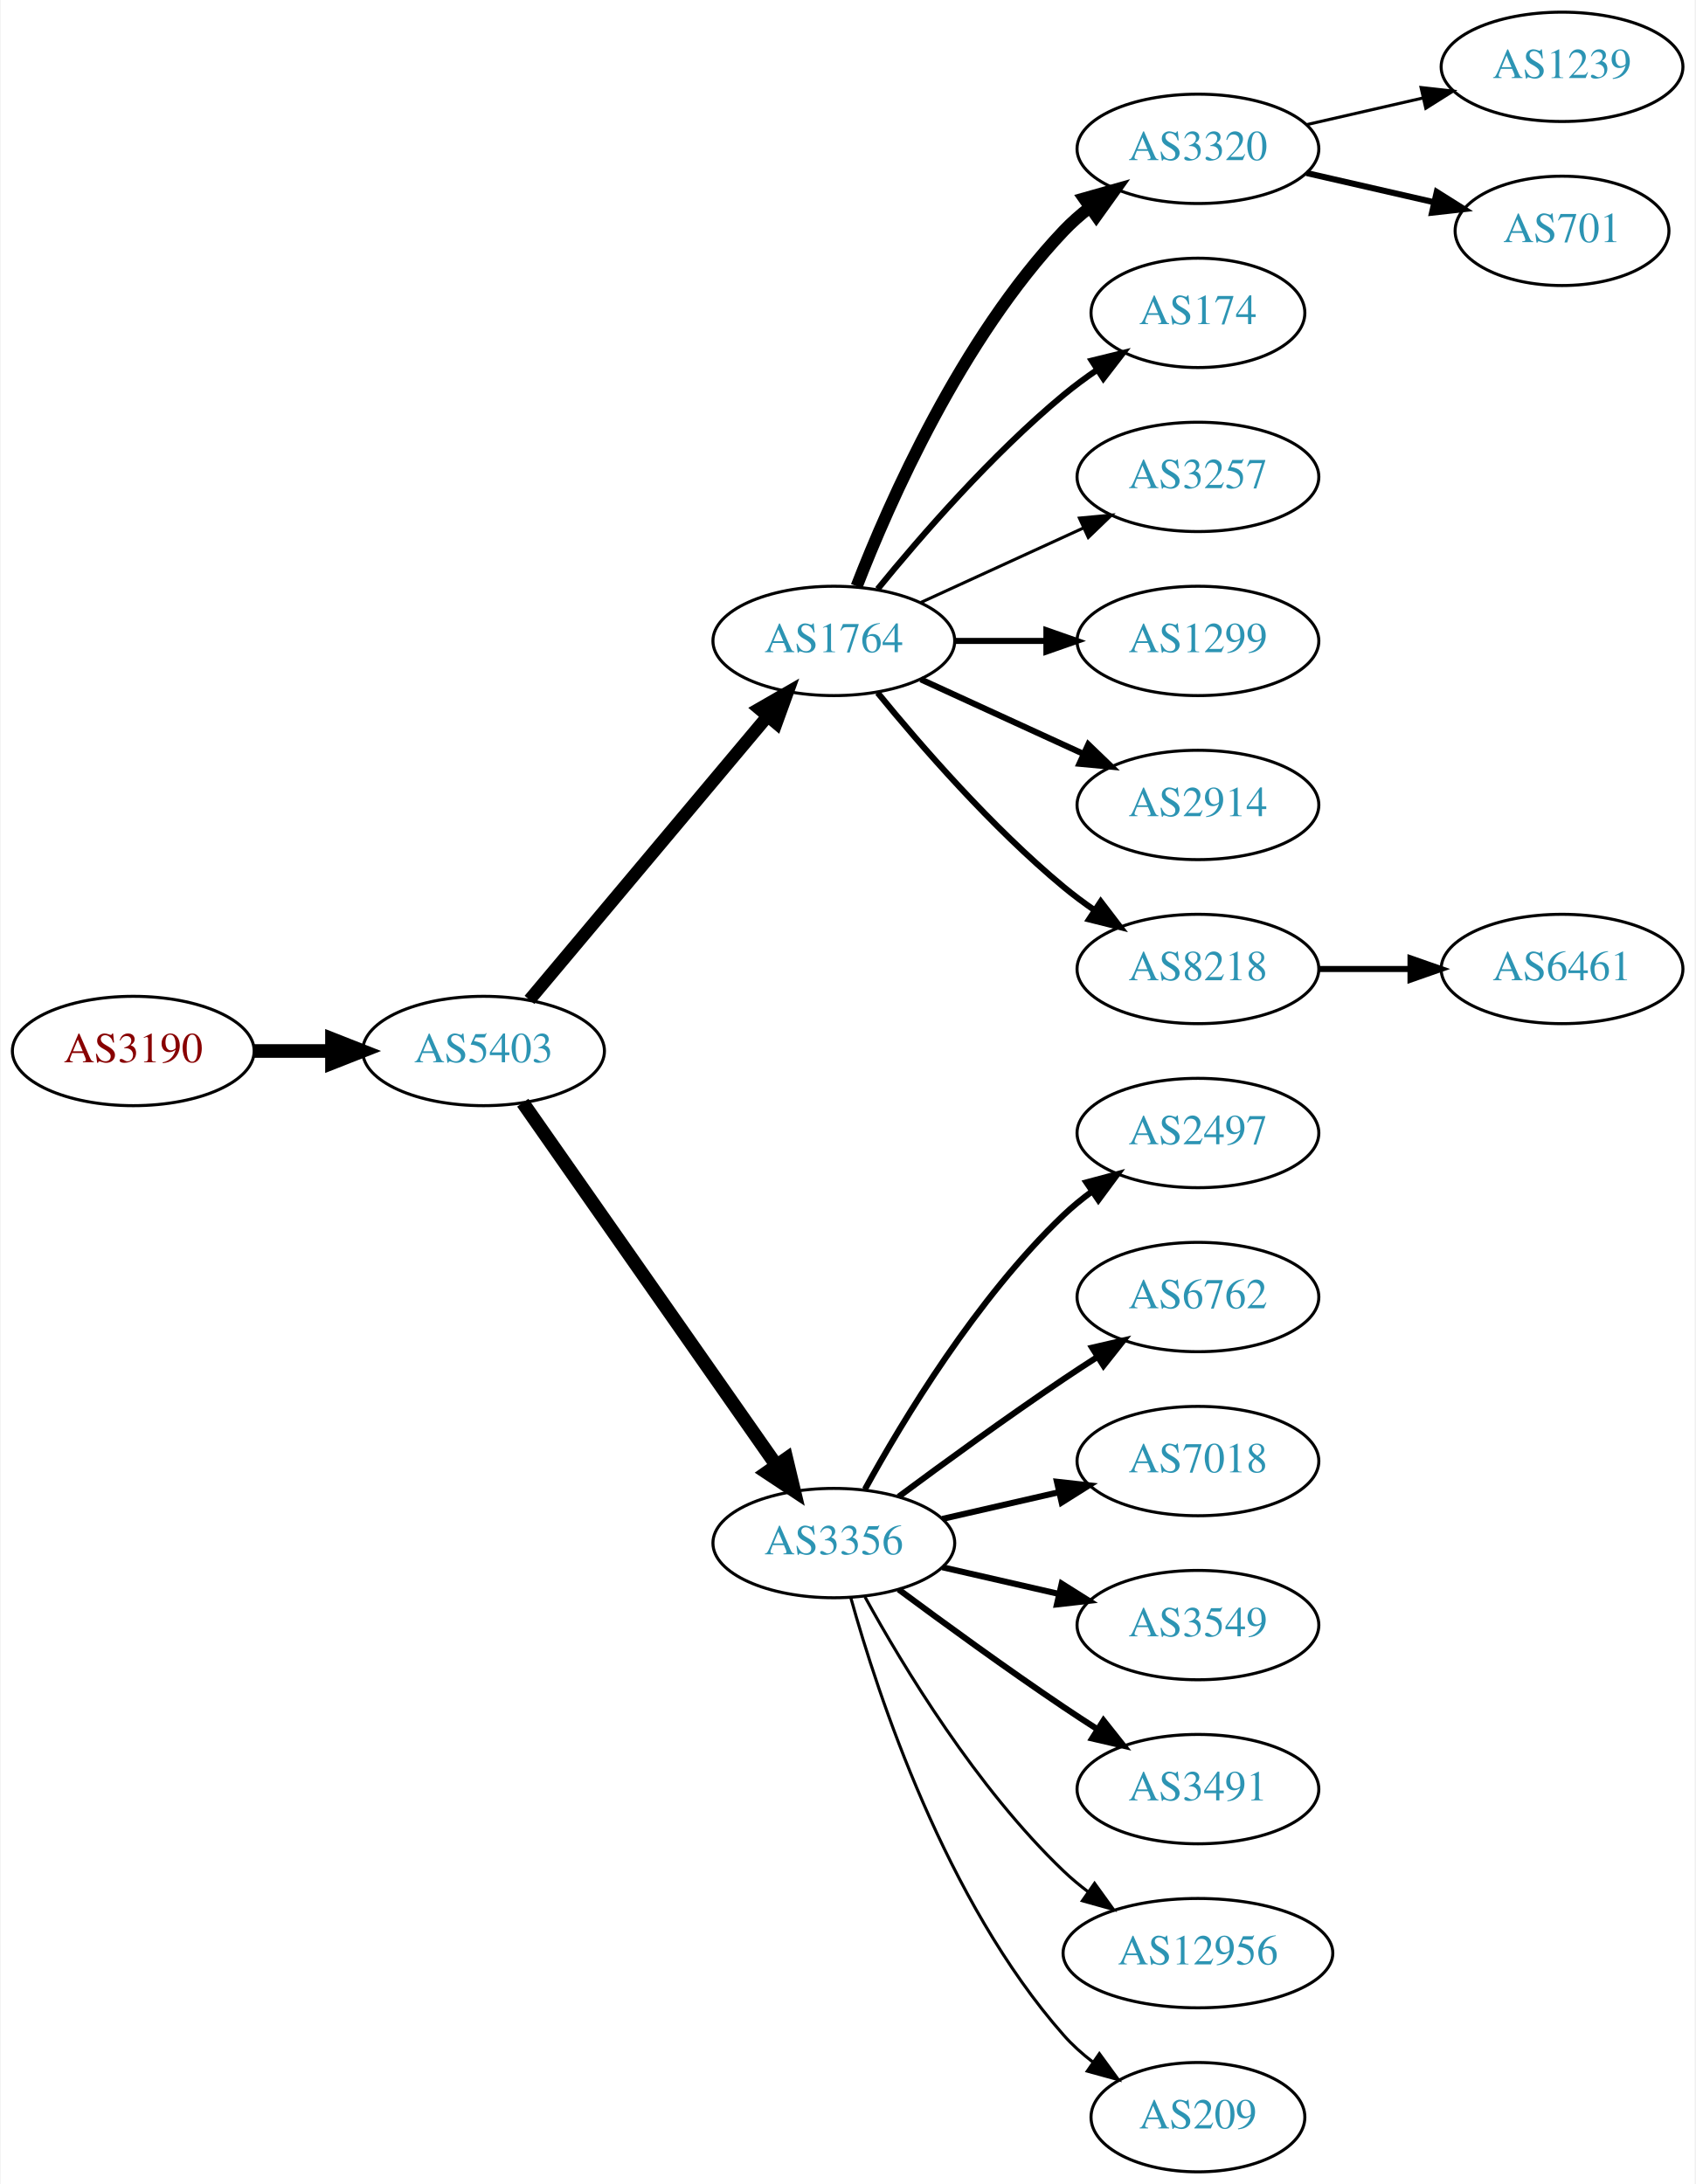
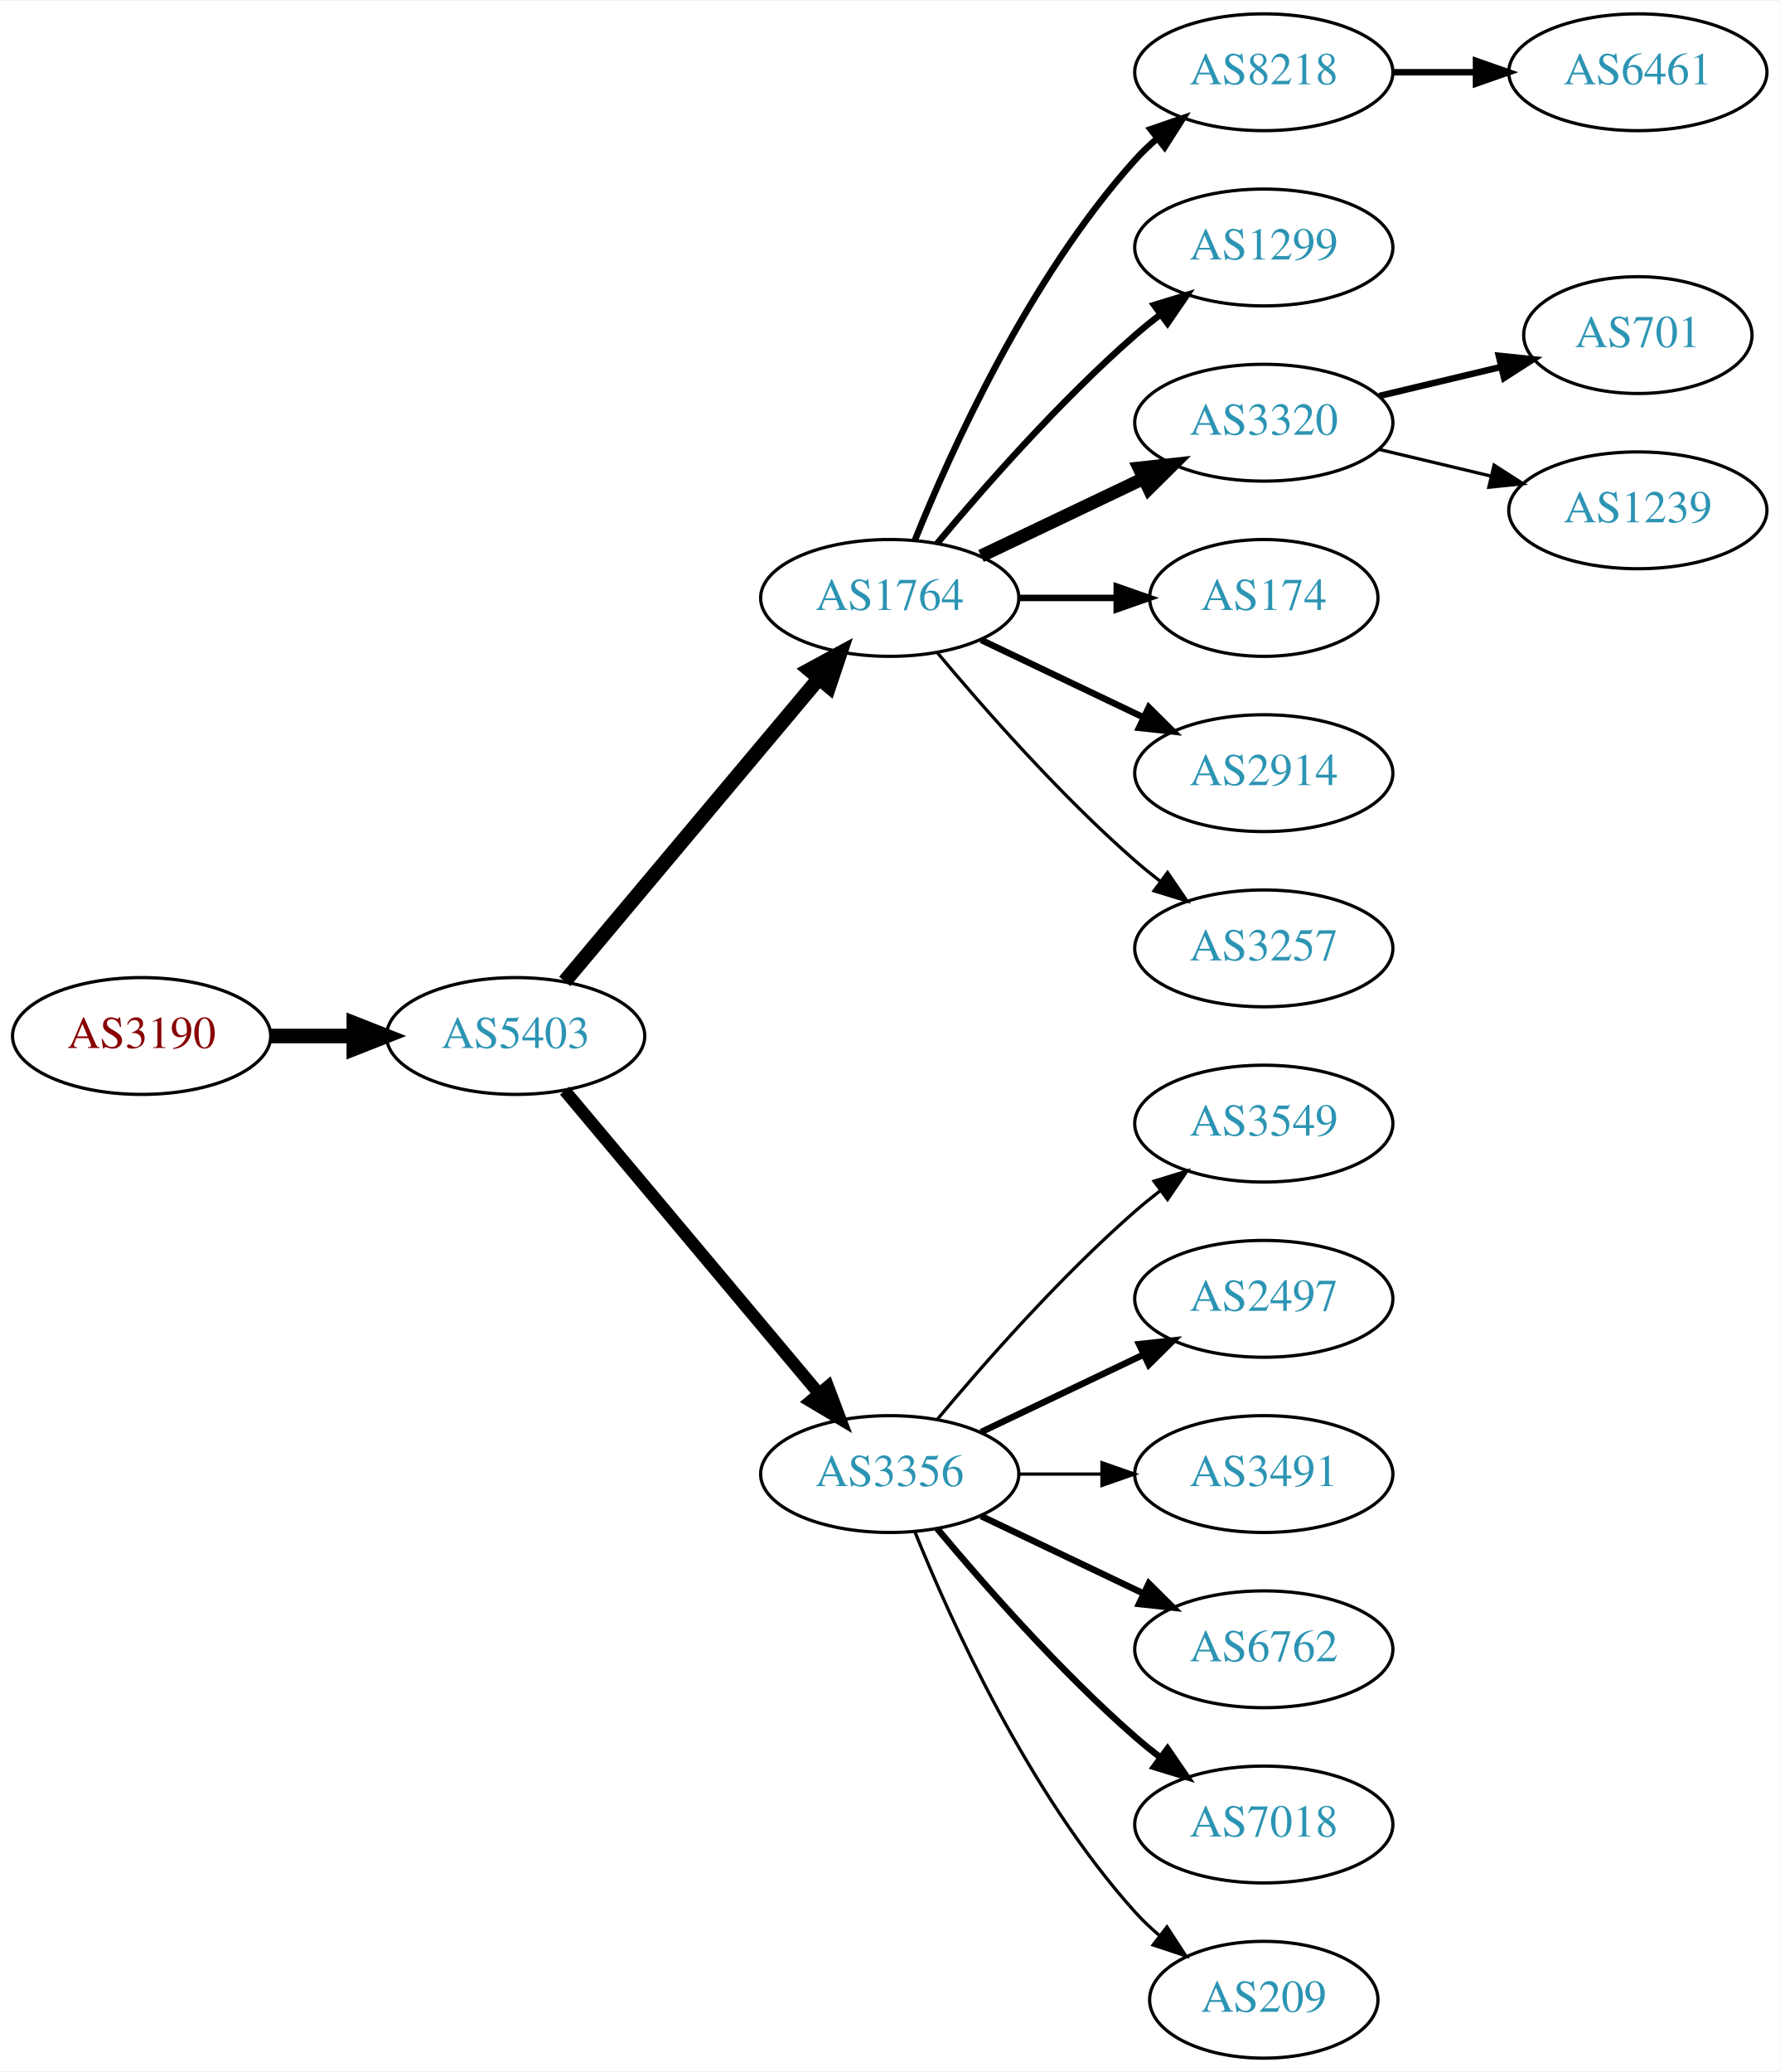
- <svg xmlns="http://www.w3.org/2000/svg" xmlns:xlink="http://www.w3.org/1999/xlink" width="558pt" height="719pt" viewBox="0.00 0.00 557.56 719.00">
-   <g id="graph0" class="graph" transform="scale(1 1) rotate(0) translate(4 715)">
-     <polygon fill="white" stroke="none" points="-4,4 -4,-715 553.564,-715 553.564,4 -4,4" />
+ <svg xmlns="http://www.w3.org/2000/svg" xmlns:xlink="http://www.w3.org/1999/xlink" width="548pt" height="638pt" viewBox="0.00 0.00 548.46 638.00">
+   <g id="graph0" class="graph" transform="scale(1 1) rotate(0) translate(4 634)">
+     <polygon fill="white" stroke="none" points="-4,4 -4,-634 544.465,-634 544.465,4 -4,4" />
    <g id="node1" class="node">
      <g id="a_node1">
        <a xlink:href="/asn/3190" xlink:title="AS3190 ~ 3-S-IT Dienstleistungen GmbH [AT]">
-           <ellipse fill="#ffffff" stroke="black" cx="39.647" cy="-369" rx="39.794" ry="18" />
-           <text text-anchor="middle" x="39.647" y="-365.3" font-family="Times,serif" font-size="14.00" fill="#880000">AS3190</text>
+           <ellipse fill="#ffffff" stroke="black" cx="39.647" cy="-315" rx="39.794" ry="18" />
+           <text text-anchor="middle" x="39.647" y="-311.3" font-family="Times,serif" font-size="14.00" fill="#880000">AS3190</text>
        </a>
      </g>
    </g>
    <g id="node2" class="node">
      <g id="a_node2">
        <a xlink:href="/asn/5403" xlink:title="AS5403 ~ AS5403 [AT]">
-           <ellipse fill="#ffffff" stroke="black" cx="154.939" cy="-369" rx="39.794" ry="18" />
-           <text text-anchor="middle" x="154.939" y="-365.3" font-family="Times,serif" font-size="14.00" fill="#2c94b3">AS5403</text>
+           <ellipse fill="#ffffff" stroke="black" cx="154.939" cy="-315" rx="39.794" ry="18" />
+           <text text-anchor="middle" x="154.939" y="-311.3" font-family="Times,serif" font-size="14.00" fill="#2c94b3">AS5403</text>
        </a>
      </g>
    </g>
    <g id="edge1" class="edge">
-       <path fill="none" stroke="black" stroke-width="4.5" d="M79.319,-369C87.522,-369 96.286,-369 104.818,-369" />
-       <polygon fill="black" stroke="black" stroke-width="4.5" points="105.057,-372.938 115.057,-369 105.057,-365.063 105.057,-372.938" />
+       <path fill="none" stroke="black" stroke-width="4.5" d="M79.319,-315C87.522,-315 96.286,-315 104.818,-315" />
+       <polygon fill="black" stroke="black" stroke-width="4.5" points="105.057,-318.938 115.057,-315 105.057,-311.063 105.057,-318.938" />
    </g>
    <g id="node3" class="node">
      <g id="a_node3">
        <a xlink:href="/asn/1764" xlink:title="AS1764 ~ NEXTLAYER-AS [AT]">
-           <ellipse fill="#ffffff" stroke="black" cx="270.232" cy="-504" rx="39.794" ry="18" />
-           <text text-anchor="middle" x="270.232" y="-500.3" font-family="Times,serif" font-size="14.00" fill="#2c94b3">AS1764</text>
+           <ellipse fill="#ffffff" stroke="black" cx="270.232" cy="-450" rx="39.794" ry="18" />
+           <text text-anchor="middle" x="270.232" y="-446.3" font-family="Times,serif" font-size="14.00" fill="#2c94b3">AS1764</text>
        </a>
      </g>
    </g>
    <g id="edge2" class="edge">
-       <path fill="none" stroke="black" stroke-width="4.179" d="M170.059,-385.825C189.734,-409.269 225.538,-451.934 248.316,-479.076" />
-       <polygon fill="black" stroke="black" stroke-width="4.179" points="245.706,-481.653 254.935,-486.963 251.307,-476.953 245.706,-481.653" />
+       <path fill="none" stroke="black" stroke-width="4.5" d="M170.059,-331.825C189.734,-355.269 225.538,-397.934 248.316,-425.076" />
+       <polygon fill="black" stroke="black" stroke-width="4.5" points="245.49,-427.834 254.935,-432.963 251.523,-422.772 245.49,-427.834" />
    </g>
    <g id="node4" class="node">
      <g id="a_node4">
        <a xlink:href="/asn/3356" xlink:title="AS3356 ~ Level 3 Parent, LLC [US]">
-           <ellipse fill="#ffffff" stroke="black" cx="270.232" cy="-207" rx="39.794" ry="18" />
-           <text text-anchor="middle" x="270.232" y="-203.3" font-family="Times,serif" font-size="14.00" fill="#2c94b3">AS3356</text>
+           <ellipse fill="#ffffff" stroke="black" cx="270.232" cy="-180" rx="39.794" ry="18" />
+           <text text-anchor="middle" x="270.232" y="-176.3" font-family="Times,serif" font-size="14.00" fill="#2c94b3">AS3356</text>
        </a>
      </g>
    </g>
    <g id="edge3" class="edge">
-       <path fill="none" stroke="black" stroke-width="4.5" d="M167.85,-351.969C187.771,-323.483 227.961,-266.015 251.311,-232.626" />
-       <polygon fill="black" stroke="black" stroke-width="4.5" points="254.637,-234.742 257.141,-224.29 248.183,-230.228 254.637,-234.742" />
+       <path fill="none" stroke="black" stroke-width="3.808" d="M170.059,-298.175C189.734,-274.731 225.538,-232.066 248.316,-204.924" />
+       <polygon fill="black" stroke="black" stroke-width="3.808" points="251.188,-206.947 254.935,-197.037 245.825,-202.447 251.188,-206.947" />
    </g>
    <g id="node5" class="node">
      <g id="a_node5">
-         <a xlink:href="/asn/3320" xlink:title="AS3320 ~ DTAG [DE]">
-           <ellipse fill="#ffffff" stroke="black" cx="390.075" cy="-666" rx="39.794" ry="18" />
-           <text text-anchor="middle" x="390.075" y="-662.3" font-family="Times,serif" font-size="14.00" fill="#2c94b3">AS3320</text>
+         <a xlink:href="/asn/8218" xlink:title="AS8218 ~ legacy Neotelecoms [FR]">
+           <ellipse fill="#ffffff" stroke="black" cx="385.525" cy="-612" rx="39.794" ry="18" />
+           <text text-anchor="middle" x="385.525" y="-608.3" font-family="Times,serif" font-size="14.00" fill="#2c94b3">AS8218</text>
        </a>
      </g>
    </g>
    <g id="edge4" class="edge">
-       <path fill="none" stroke="black" stroke-width="4" d="M277.755,-521.994C288.506,-549.728 312.163,-603.429 345.879,-639 348.465,-641.728 351.382,-644.294 354.45,-646.677" />
-       <polygon fill="black" stroke="black" stroke-width="4" points="352.604,-649.658 362.799,-652.543 356.629,-643.93 352.604,-649.658" />
+       <path fill="none" stroke="black" stroke-width="2" d="M277.98,-467.787C289.031,-495.243 313.084,-548.578 345.879,-585 347.881,-587.224 350.1,-589.363 352.432,-591.397" />
+       <polygon fill="black" stroke="black" stroke-width="2" points="350.631,-594.433 360.652,-597.873 354.963,-588.935 350.631,-594.433" />
    </g>
    <g id="node6" class="node">
      <g id="a_node6">
-         <a xlink:href="/asn/174" xlink:title="AS174 ~ Cogent Communications [US]">
-           <ellipse fill="#ffffff" stroke="black" cx="390.075" cy="-612" rx="35.194" ry="18" />
-           <text text-anchor="middle" x="390.075" y="-608.3" font-family="Times,serif" font-size="14.00" fill="#2c94b3">AS174</text>
+         <a xlink:href="/asn/1299" xlink:title="AS1299 ~ Telia Carrier [EU]">
+           <ellipse fill="#ffffff" stroke="black" cx="385.525" cy="-558" rx="39.794" ry="18" />
+           <text text-anchor="middle" x="385.525" y="-554.3" font-family="Times,serif" font-size="14.00" fill="#2c94b3">AS1299</text>
        </a>
      </g>
    </g>
    <g id="edge5" class="edge">
-       <path fill="none" stroke="black" stroke-width="2" d="M284.651,-521.065C298.766,-538.375 322.181,-565.345 345.879,-585 349.342,-587.872 353.135,-590.669 356.989,-593.308" />
-       <polygon fill="black" stroke="black" stroke-width="2" points="355.132,-596.275 365.422,-598.797 358.95,-590.408 355.132,-596.275" />
+       <path fill="none" stroke="black" stroke-width="2" d="M284.862,-466.817C299.145,-483.929 322.691,-510.745 345.879,-531 348.345,-533.154 350.983,-535.294 353.681,-537.372" />
+       <polygon fill="black" stroke="black" stroke-width="2" points="351.706,-540.264 361.835,-543.37 355.854,-534.625 351.706,-540.264" />
    </g>
    <g id="node7" class="node">
      <g id="a_node7">
-         <a xlink:href="/asn/3257" xlink:title="AS3257 ~ GTT [DE]">
-           <ellipse fill="#ffffff" stroke="black" cx="390.075" cy="-558" rx="39.794" ry="18" />
-           <text text-anchor="middle" x="390.075" y="-554.3" font-family="Times,serif" font-size="14.00" fill="#2c94b3">AS3257</text>
+         <a xlink:href="/asn/3320" xlink:title="AS3320 ~ DTAG [DE]">
+           <ellipse fill="#ffffff" stroke="black" cx="385.525" cy="-504" rx="39.794" ry="18" />
+           <text text-anchor="middle" x="385.525" y="-500.3" font-family="Times,serif" font-size="14.00" fill="#2c94b3">AS3320</text>
        </a>
      </g>
    </g>
    <g id="edge6" class="edge">
-       <path fill="none" stroke="black" d="M298.861,-516.661C314.818,-523.973 335.089,-533.261 352.371,-541.181" />
-       <polygon fill="black" stroke="black" points="351.07,-544.435 361.619,-545.419 353.986,-538.071 351.07,-544.435" />
+       <path fill="none" stroke="black" stroke-width="4" d="M298.369,-462.934C313.363,-470.081 332.184,-479.052 348.407,-486.785" />
+       <polygon fill="black" stroke="black" stroke-width="4" points="347.077,-490.028 357.61,-491.171 350.089,-483.709 347.077,-490.028" />
    </g>
    <g id="node8" class="node">
      <g id="a_node8">
-         <a xlink:href="/asn/1299" xlink:title="AS1299 ~ Telia Carrier [EU]">
-           <ellipse fill="#ffffff" stroke="black" cx="390.075" cy="-504" rx="39.794" ry="18" />
-           <text text-anchor="middle" x="390.075" y="-500.3" font-family="Times,serif" font-size="14.00" fill="#2c94b3">AS1299</text>
+         <a xlink:href="/asn/174" xlink:title="AS174 ~ Cogent Communications [US]">
+           <ellipse fill="#ffffff" stroke="black" cx="385.525" cy="-450" rx="35.194" ry="18" />
+           <text text-anchor="middle" x="385.525" y="-446.3" font-family="Times,serif" font-size="14.00" fill="#2c94b3">AS174</text>
        </a>
      </g>
    </g>
    <g id="edge7" class="edge">
-       <path fill="none" stroke="black" stroke-width="2" d="M310.145,-504C319.698,-504 330.048,-504 340.011,-504" />
-       <polygon fill="black" stroke="black" stroke-width="2" points="340.203,-507.5 350.203,-504 340.203,-500.5 340.203,-507.5" />
+       <path fill="none" stroke="black" stroke-width="2" d="M309.905,-450C319.61,-450 330.101,-450 340.064,-450" />
+       <polygon fill="black" stroke="black" stroke-width="2" points="340.2,-453.5 350.2,-450 340.2,-446.5 340.2,-453.5" />
    </g>
    <g id="node9" class="node">
      <g id="a_node9">
        <a xlink:href="/asn/2914" xlink:title="AS2914 ~ NTT America, Inc. [US]">
-           <ellipse fill="#ffffff" stroke="black" cx="390.075" cy="-450" rx="39.794" ry="18" />
-           <text text-anchor="middle" x="390.075" y="-446.3" font-family="Times,serif" font-size="14.00" fill="#2c94b3">AS2914</text>
+           <ellipse fill="#ffffff" stroke="black" cx="385.525" cy="-396" rx="39.794" ry="18" />
+           <text text-anchor="middle" x="385.525" y="-392.3" font-family="Times,serif" font-size="14.00" fill="#2c94b3">AS2914</text>
        </a>
      </g>
    </g>
    <g id="edge8" class="edge">
-       <path fill="none" stroke="black" stroke-width="2" d="M298.861,-491.339C314.818,-484.027 335.089,-474.739 352.371,-466.819" />
-       <polygon fill="black" stroke="black" stroke-width="2" points="353.986,-469.929 361.619,-462.581 351.07,-463.565 353.986,-469.929" />
+       <path fill="none" stroke="black" stroke-width="2" d="M298.369,-437.066C313.363,-429.919 332.184,-420.948 348.407,-413.215" />
+       <polygon fill="black" stroke="black" stroke-width="2" points="350.089,-416.291 357.61,-408.829 347.077,-409.972 350.089,-416.291" />
    </g>
    <g id="node10" class="node">
      <g id="a_node10">
-         <a xlink:href="/asn/8218" xlink:title="AS8218 ~ legacy Neotelecoms [FR]">
-           <ellipse fill="#ffffff" stroke="black" cx="390.075" cy="-396" rx="39.794" ry="18" />
-           <text text-anchor="middle" x="390.075" y="-392.3" font-family="Times,serif" font-size="14.00" fill="#2c94b3">AS8218</text>
+         <a xlink:href="/asn/3257" xlink:title="AS3257 ~ GTT [DE]">
+           <ellipse fill="#ffffff" stroke="black" cx="385.525" cy="-342" rx="39.794" ry="18" />
+           <text text-anchor="middle" x="385.525" y="-338.3" font-family="Times,serif" font-size="14.00" fill="#2c94b3">AS3257</text>
        </a>
      </g>
    </g>
    <g id="edge9" class="edge">
-       <path fill="none" stroke="black" stroke-width="2" d="M284.651,-486.935C298.766,-469.625 322.181,-442.655 345.879,-423 349.095,-420.332 352.596,-417.73 356.166,-415.259" />
-       <polygon fill="black" stroke="black" stroke-width="2" points="358.09,-418.183 364.523,-409.764 354.244,-412.334 358.09,-418.183" />
+       <path fill="none" stroke="black" d="M284.862,-433.183C299.145,-416.071 322.691,-389.255 345.879,-369 348.345,-366.846 350.983,-364.706 353.681,-362.628" />
+       <polygon fill="black" stroke="black" points="355.854,-365.375 361.835,-356.63 351.706,-359.736 355.854,-365.375" />
+     </g>
+     <g id="node12" class="node">
+       <g id="a_node12">
+         <a xlink:href="/asn/3549" xlink:title="AS3549 ~ Level 3 Parent, LLC [US]">
+           <ellipse fill="#ffffff" stroke="black" cx="385.525" cy="-288" rx="39.794" ry="18" />
+           <text text-anchor="middle" x="385.525" y="-284.3" font-family="Times,serif" font-size="14.00" fill="#2c94b3">AS3549</text>
+         </a>
+       </g>
+     </g>
+     <g id="edge11" class="edge">
+       <path fill="none" stroke="black" d="M284.862,-196.817C299.145,-213.929 322.691,-240.745 345.879,-261 348.345,-263.154 350.983,-265.294 353.681,-267.372" />
+       <polygon fill="black" stroke="black" points="351.706,-270.264 361.835,-273.37 355.854,-264.625 351.706,-270.264" />
    </g>
    <g id="node13" class="node">
      <g id="a_node13">
        <a xlink:href="/asn/2497" xlink:title="AS2497 ~ Internet Initiative Japan Inc. [JP]">
-           <ellipse fill="#ffffff" stroke="black" cx="390.075" cy="-342" rx="39.794" ry="18" />
-           <text text-anchor="middle" x="390.075" y="-338.3" font-family="Times,serif" font-size="14.00" fill="#2c94b3">AS2497</text>
+           <ellipse fill="#ffffff" stroke="black" cx="385.525" cy="-234" rx="39.794" ry="18" />
+           <text text-anchor="middle" x="385.525" y="-230.3" font-family="Times,serif" font-size="14.00" fill="#2c94b3">AS2497</text>
        </a>
      </g>
    </g>
    <g id="edge12" class="edge">
-       <path fill="none" stroke="black" stroke-width="2" d="M280.474,-224.713C293.019,-247.561 317.196,-287.611 345.879,-315 348.747,-317.739 351.936,-320.347 355.245,-322.785" />
-       <polygon fill="black" stroke="black" stroke-width="2" points="353.369,-325.742 363.604,-328.477 357.308,-319.956 353.369,-325.742" />
+       <path fill="none" stroke="black" stroke-width="2" d="M298.369,-192.934C313.363,-200.081 332.184,-209.052 348.407,-216.785" />
+       <polygon fill="black" stroke="black" stroke-width="2" points="347.077,-220.028 357.61,-221.171 350.089,-213.709 347.077,-220.028" />
    </g>
    <g id="node14" class="node">
      <g id="a_node14">
-         <a xlink:href="/asn/6762" xlink:title="AS6762 ~ TELECOM ITALIA SPARKLE S.p.A. [IT]">
-           <ellipse fill="#ffffff" stroke="black" cx="390.075" cy="-288" rx="39.794" ry="18" />
-           <text text-anchor="middle" x="390.075" y="-284.3" font-family="Times,serif" font-size="14.00" fill="#2c94b3">AS6762</text>
+         <a xlink:href="/asn/3491" xlink:title="AS3491 ~ PCCW Global, Inc. [US]">
+           <ellipse fill="#ffffff" stroke="black" cx="385.525" cy="-180" rx="39.794" ry="18" />
+           <text text-anchor="middle" x="385.525" y="-176.3" font-family="Times,serif" font-size="14.00" fill="#2c94b3">AS3491</text>
        </a>
      </g>
    </g>
    <g id="edge13" class="edge">
-       <path fill="none" stroke="black" stroke-width="2" d="M291.563,-222.277C306.425,-233.304 327.17,-248.407 345.879,-261 349.428,-263.389 353.178,-265.839 356.927,-268.242" />
-       <polygon fill="black" stroke="black" stroke-width="2" points="355.253,-271.325 365.575,-273.712 358.995,-265.409 355.253,-271.325" />
+       <path fill="none" stroke="black" d="M309.905,-180C318.108,-180 326.872,-180 335.404,-180" />
+       <polygon fill="black" stroke="black" points="335.643,-183.5 345.643,-180 335.643,-176.5 335.643,-183.5" />
    </g>
    <g id="node15" class="node">
      <g id="a_node15">
-         <a xlink:href="/asn/7018" xlink:title="AS7018 ~ AT&amp;T Services, Inc. [US]">
-           <ellipse fill="#ffffff" stroke="black" cx="390.075" cy="-234" rx="39.794" ry="18" />
-           <text text-anchor="middle" x="390.075" y="-230.3" font-family="Times,serif" font-size="14.00" fill="#2c94b3">AS7018</text>
+         <a xlink:href="/asn/6762" xlink:title="AS6762 ~ TELECOM ITALIA SPARKLE S.p.A. [IT]">
+           <ellipse fill="#ffffff" stroke="black" cx="385.525" cy="-126" rx="39.794" ry="18" />
+           <text text-anchor="middle" x="385.525" y="-122.3" font-family="Times,serif" font-size="14.00" fill="#2c94b3">AS6762</text>
        </a>
      </g>
    </g>
    <g id="edge14" class="edge">
-       <path fill="none" stroke="black" stroke-width="2" d="M305.952,-214.955C317.952,-217.704 331.572,-220.825 344.265,-223.733" />
-       <polygon fill="black" stroke="black" stroke-width="2" points="343.668,-227.187 354.197,-226.009 345.231,-220.364 343.668,-227.187" />
+       <path fill="none" stroke="black" stroke-width="2" d="M298.369,-167.066C313.363,-159.919 332.184,-150.948 348.407,-143.215" />
+       <polygon fill="black" stroke="black" stroke-width="2" points="350.089,-146.291 357.61,-138.829 347.077,-139.972 350.089,-146.291" />
    </g>
    <g id="node16" class="node">
      <g id="a_node16">
-         <a xlink:href="/asn/3549" xlink:title="AS3549 ~ Level 3 Parent, LLC [US]">
-           <ellipse fill="#ffffff" stroke="black" cx="390.075" cy="-180" rx="39.794" ry="18" />
-           <text text-anchor="middle" x="390.075" y="-176.3" font-family="Times,serif" font-size="14.00" fill="#2c94b3">AS3549</text>
+         <a xlink:href="/asn/7018" xlink:title="AS7018 ~ AT&amp;T Services, Inc. [US]">
+           <ellipse fill="#ffffff" stroke="black" cx="385.525" cy="-72" rx="39.794" ry="18" />
+           <text text-anchor="middle" x="385.525" y="-68.3" font-family="Times,serif" font-size="14.00" fill="#2c94b3">AS7018</text>
        </a>
      </g>
    </g>
    <g id="edge15" class="edge">
-       <path fill="none" stroke="black" stroke-width="2" d="M305.952,-199.045C317.952,-196.296 331.572,-193.175 344.265,-190.267" />
-       <polygon fill="black" stroke="black" stroke-width="2" points="345.231,-193.636 354.197,-187.991 343.668,-186.813 345.231,-193.636" />
+       <path fill="none" stroke="black" stroke-width="2" d="M284.862,-163.183C299.145,-146.071 322.691,-119.255 345.879,-99 348.345,-96.846 350.983,-94.706 353.681,-92.628" />
+       <polygon fill="black" stroke="black" stroke-width="2" points="355.854,-95.375 361.835,-86.63 351.706,-89.736 355.854,-95.375" />
    </g>
    <g id="node17" class="node">
      <g id="a_node17">
-         <a xlink:href="/asn/3491" xlink:title="AS3491 ~ PCCW Global, Inc. [US]">
-           <ellipse fill="#ffffff" stroke="black" cx="390.075" cy="-126" rx="39.794" ry="18" />
-           <text text-anchor="middle" x="390.075" y="-122.3" font-family="Times,serif" font-size="14.00" fill="#2c94b3">AS3491</text>
+         <a xlink:href="/asn/209" xlink:title="AS209 ~ CenturyLink Communications, LLC [US]">
+           <ellipse fill="#ffffff" stroke="black" cx="385.525" cy="-18" rx="35.194" ry="18" />
+           <text text-anchor="middle" x="385.525" y="-14.3" font-family="Times,serif" font-size="14.00" fill="#2c94b3">AS209</text>
        </a>
      </g>
    </g>
    <g id="edge16" class="edge">
-       <path fill="none" stroke="black" stroke-width="2" d="M291.563,-191.723C306.425,-180.696 327.17,-165.593 345.879,-153 349.428,-150.611 353.178,-148.161 356.927,-145.758" />
-       <polygon fill="black" stroke="black" stroke-width="2" points="358.995,-148.591 365.575,-140.288 355.253,-142.675 358.995,-148.591" />
+       <path fill="none" stroke="black" d="M277.98,-162.213C289.031,-134.757 313.084,-81.422 345.879,-45 348.194,-42.428 350.799,-39.969 353.535,-37.657" />
+       <polygon fill="black" stroke="black" points="355.673,-40.428 361.458,-31.552 351.401,-34.883 355.673,-40.428" />
+     </g>
+     <g id="node11" class="node">
+       <g id="a_node11">
+         <a xlink:href="/asn/6461" xlink:title="AS6461 ~ Zayo Bandwidth [US]">
+           <ellipse fill="#ffffff" stroke="black" cx="500.818" cy="-612" rx="39.794" ry="18" />
+           <text text-anchor="middle" x="500.818" y="-608.3" font-family="Times,serif" font-size="14.00" fill="#2c94b3">AS6461</text>
+         </a>
+       </g>
+     </g>
+     <g id="edge10" class="edge">
+       <path fill="none" stroke="black" stroke-width="2" d="M425.198,-612C433.401,-612 442.165,-612 450.697,-612" />
+       <polygon fill="black" stroke="black" stroke-width="2" points="450.936,-615.5 460.936,-612 450.936,-608.5 450.936,-615.5" />
    </g>
    <g id="node18" class="node">
      <g id="a_node18">
-         <a xlink:href="/asn/12956" xlink:title="AS12956 ~ TELXIUS [ES]">
-           <ellipse fill="#ffffff" stroke="black" cx="390.075" cy="-72" rx="44.393" ry="18" />
-           <text text-anchor="middle" x="390.075" y="-68.3" font-family="Times,serif" font-size="14.00" fill="#2c94b3">AS12956</text>
+         <a xlink:href="/asn/701" xlink:title="AS701 ~ UUNET [US]">
+           <ellipse fill="#ffffff" stroke="black" cx="500.818" cy="-531" rx="35.194" ry="18" />
+           <text text-anchor="middle" x="500.818" y="-527.3" font-family="Times,serif" font-size="14.00" fill="#2c94b3">AS701</text>
        </a>
      </g>
    </g>
    <g id="edge17" class="edge">
-       <path fill="none" stroke="black" d="M280.474,-189.287C293.019,-166.439 317.196,-126.389 345.879,-99 348.385,-96.607 351.137,-94.313 353.999,-92.145" />
-       <polygon fill="black" stroke="black" points="356.051,-94.982 362.249,-86.389 352.045,-89.241 356.051,-94.982" />
+       <path fill="none" stroke="black" stroke-width="2" d="M421.133,-512.248C432.927,-515.058 446.232,-518.229 458.499,-521.153" />
+       <polygon fill="black" stroke="black" stroke-width="2" points="457.965,-524.624 468.504,-523.537 459.588,-517.814 457.965,-524.624" />
    </g>
    <g id="node19" class="node">
      <g id="a_node19">
-         <a xlink:href="/asn/209" xlink:title="AS209 ~ CenturyLink Communications, LLC [US]">
-           <ellipse fill="#ffffff" stroke="black" cx="390.075" cy="-18" rx="35.194" ry="18" />
-           <text text-anchor="middle" x="390.075" y="-14.3" font-family="Times,serif" font-size="14.00" fill="#2c94b3">AS209</text>
+         <a xlink:href="/asn/1239" xlink:title="AS1239 ~ Sprint [US]">
+           <ellipse fill="#ffffff" stroke="black" cx="500.818" cy="-477" rx="39.794" ry="18" />
+           <text text-anchor="middle" x="500.818" y="-473.3" font-family="Times,serif" font-size="14.00" fill="#2c94b3">AS1239</text>
        </a>
      </g>
    </g>
    <g id="edge18" class="edge">
-       <path fill="none" stroke="black" d="M275.805,-189.054C284.711,-157.005 306.995,-89.158 345.879,-45 348.706,-41.789 352.007,-38.828 355.502,-36.136" />
-       <polygon fill="black" stroke="black" points="357.636,-38.916 363.878,-30.355 353.66,-33.155 357.636,-38.916" />
-     </g>
-     <g id="node11" class="node">
-       <g id="a_node11">
-         <a xlink:href="/asn/1239" xlink:title="AS1239 ~ Sprint [US]">
-           <ellipse fill="#ffffff" stroke="black" cx="509.918" cy="-693" rx="39.794" ry="18" />
-           <text text-anchor="middle" x="509.918" y="-689.3" font-family="Times,serif" font-size="14.00" fill="#2c94b3">AS1239</text>
-         </a>
-       </g>
-     </g>
-     <g id="edge10" class="edge">
-       <path fill="none" stroke="black" d="M425.794,-673.955C437.794,-676.704 451.415,-679.825 464.108,-682.733" />
-       <polygon fill="black" stroke="black" points="463.51,-686.187 474.039,-685.009 465.073,-679.364 463.51,-686.187" />
-     </g>
-     <g id="node12" class="node">
-       <g id="a_node12">
-         <a xlink:href="/asn/701" xlink:title="AS701 ~ UUNET [US]">
-           <ellipse fill="#ffffff" stroke="black" cx="509.918" cy="-639" rx="35.194" ry="18" />
-           <text text-anchor="middle" x="509.918" y="-635.3" font-family="Times,serif" font-size="14.00" fill="#2c94b3">AS701</text>
-         </a>
-       </g>
-     </g>
-     <g id="edge11" class="edge">
-       <path fill="none" stroke="black" stroke-width="2" d="M425.794,-658.045C438.887,-655.045 453.909,-651.604 467.55,-648.478" />
-       <polygon fill="black" stroke="black" stroke-width="2" points="468.691,-651.807 477.657,-646.162 467.128,-644.984 468.691,-651.807" />
-     </g>
-     <g id="node20" class="node">
-       <g id="a_node20">
-         <a xlink:href="/asn/6461" xlink:title="AS6461 ~ Zayo Bandwidth [US]">
-           <ellipse fill="#ffffff" stroke="black" cx="509.918" cy="-396" rx="39.794" ry="18" />
-           <text text-anchor="middle" x="509.918" y="-392.3" font-family="Times,serif" font-size="14.00" fill="#2c94b3">AS6461</text>
-         </a>
-       </g>
-     </g>
-     <g id="edge19" class="edge">
-       <path fill="none" stroke="black" stroke-width="2" d="M429.988,-396C439.541,-396 449.891,-396 459.853,-396" />
-       <polygon fill="black" stroke="black" stroke-width="2" points="460.046,-399.5 470.046,-396 460.046,-392.5 460.046,-399.5" />
+       <path fill="none" stroke="black" d="M421.133,-495.752C432.004,-493.162 444.158,-490.265 455.601,-487.538" />
+       <polygon fill="black" stroke="black" points="456.507,-490.92 465.423,-485.197 454.884,-484.111 456.507,-490.92" />
    </g>
  </g>
</svg>
